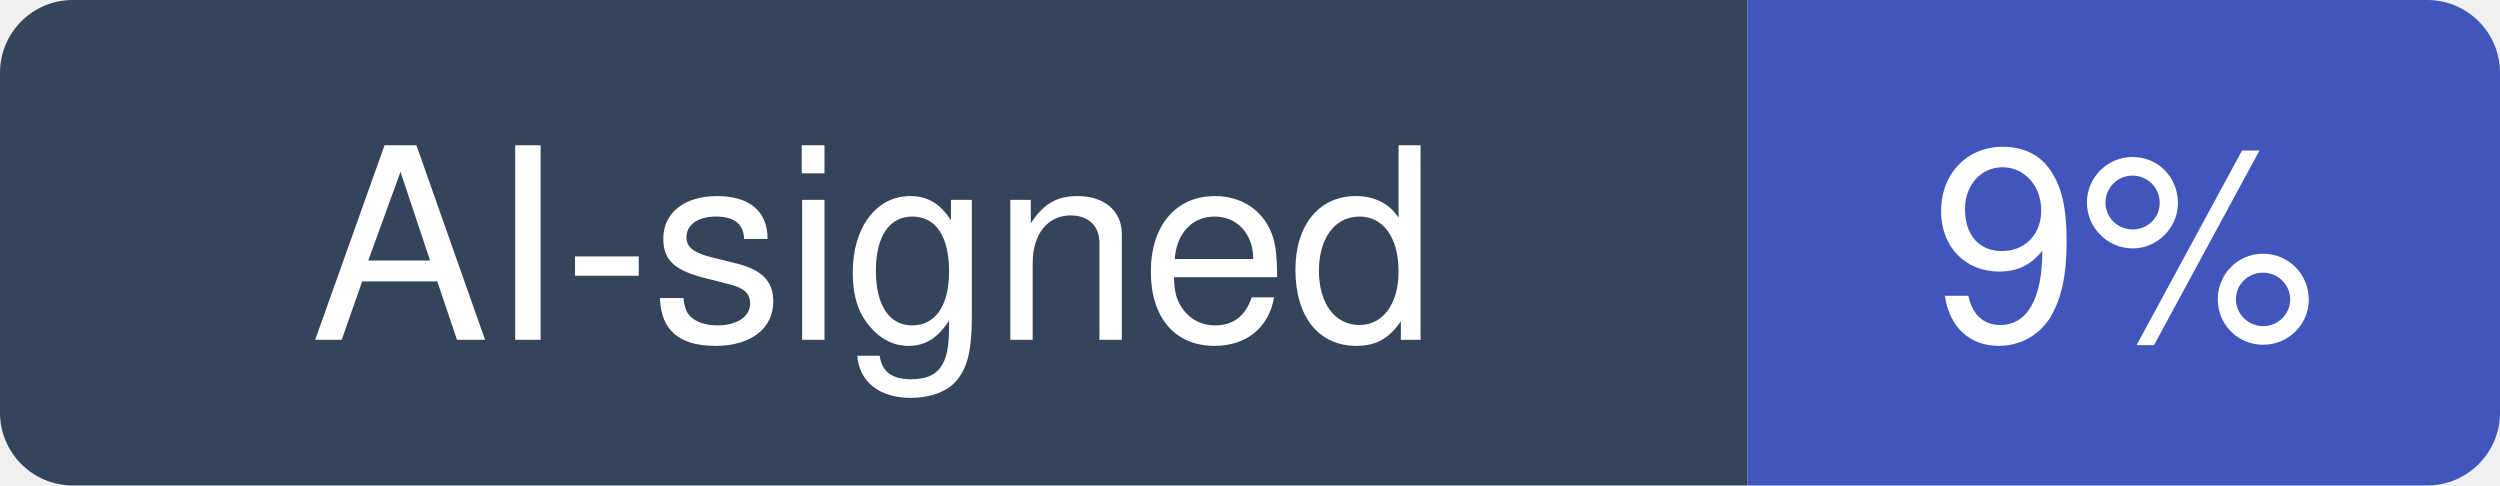
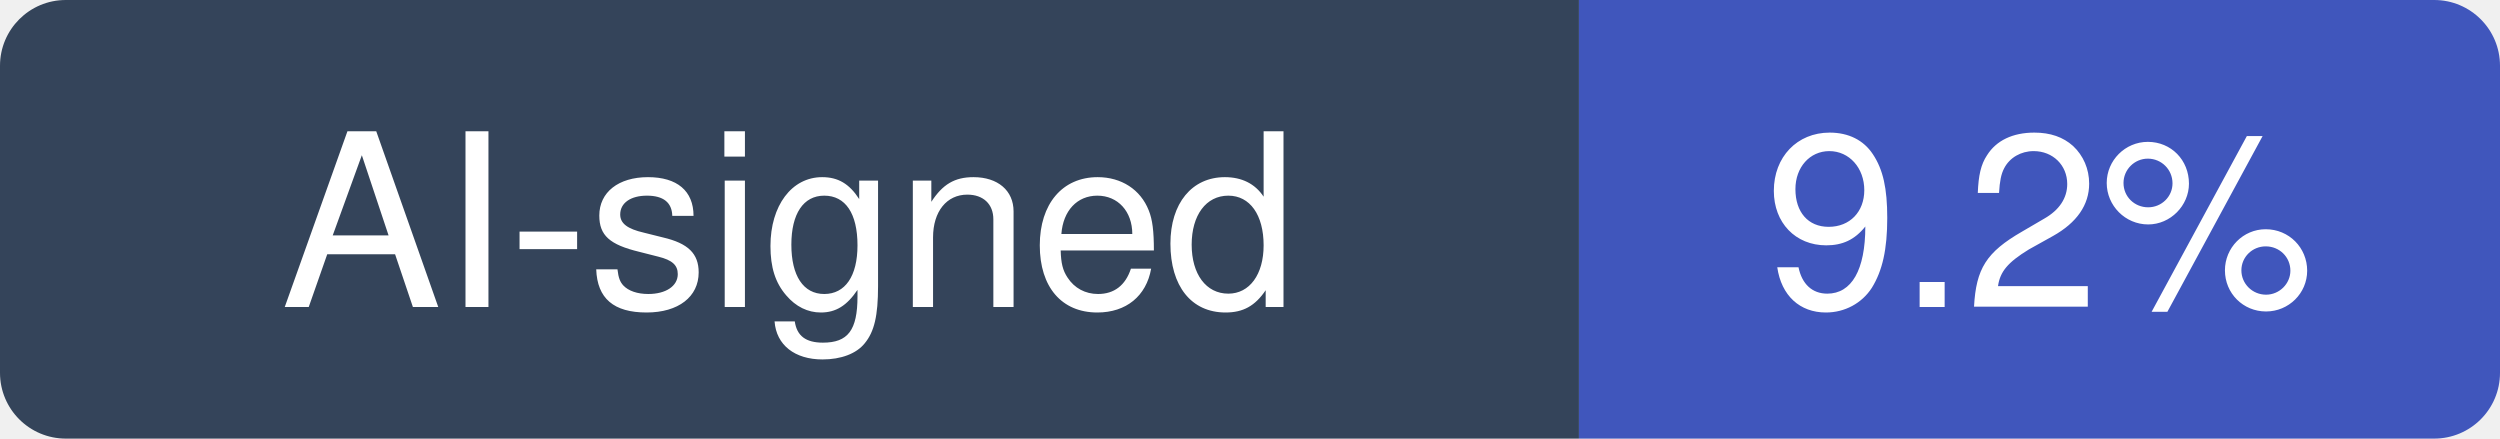
- <svg xmlns="http://www.w3.org/2000/svg" width="103" height="20" viewBox="0 0 103 20" role="img" aria-label="AI-signed: 9% of recent commits in python/cpython">
+ <svg xmlns="http://www.w3.org/2000/svg" width="114" height="20" viewBox="0 0 114 20" role="img" aria-label="AI-signed: 9.2% of recent commits in python/cpython">
  <clipPath id="hm-r">
-     <rect width="103" height="20" rx="3" />
+     <rect width="114" height="20" rx="3" />
  </clipPath>
  <g clip-path="url(#hm-r)">
    <rect width="72" height="20" fill="#34445A" />
-     <rect x="72" width="31" height="20" fill="#4056BC" />
+     <rect x="72" width="42" height="20" fill="#4056BC" />
  </g>
  <g fill="#fff" text-anchor="middle" font-family="Verdana, -apple-system, BlinkMacSystemFont, Segoe UI, Helvetica, Arial, Fira Sans, sans-serif" font-size="11">
    <text x="36" y="14">AI-signed</text>
-     <text x="87.5" y="14">9%</text>
+     <text x="93" y="14">9.2%</text>
  </g>
</svg>
